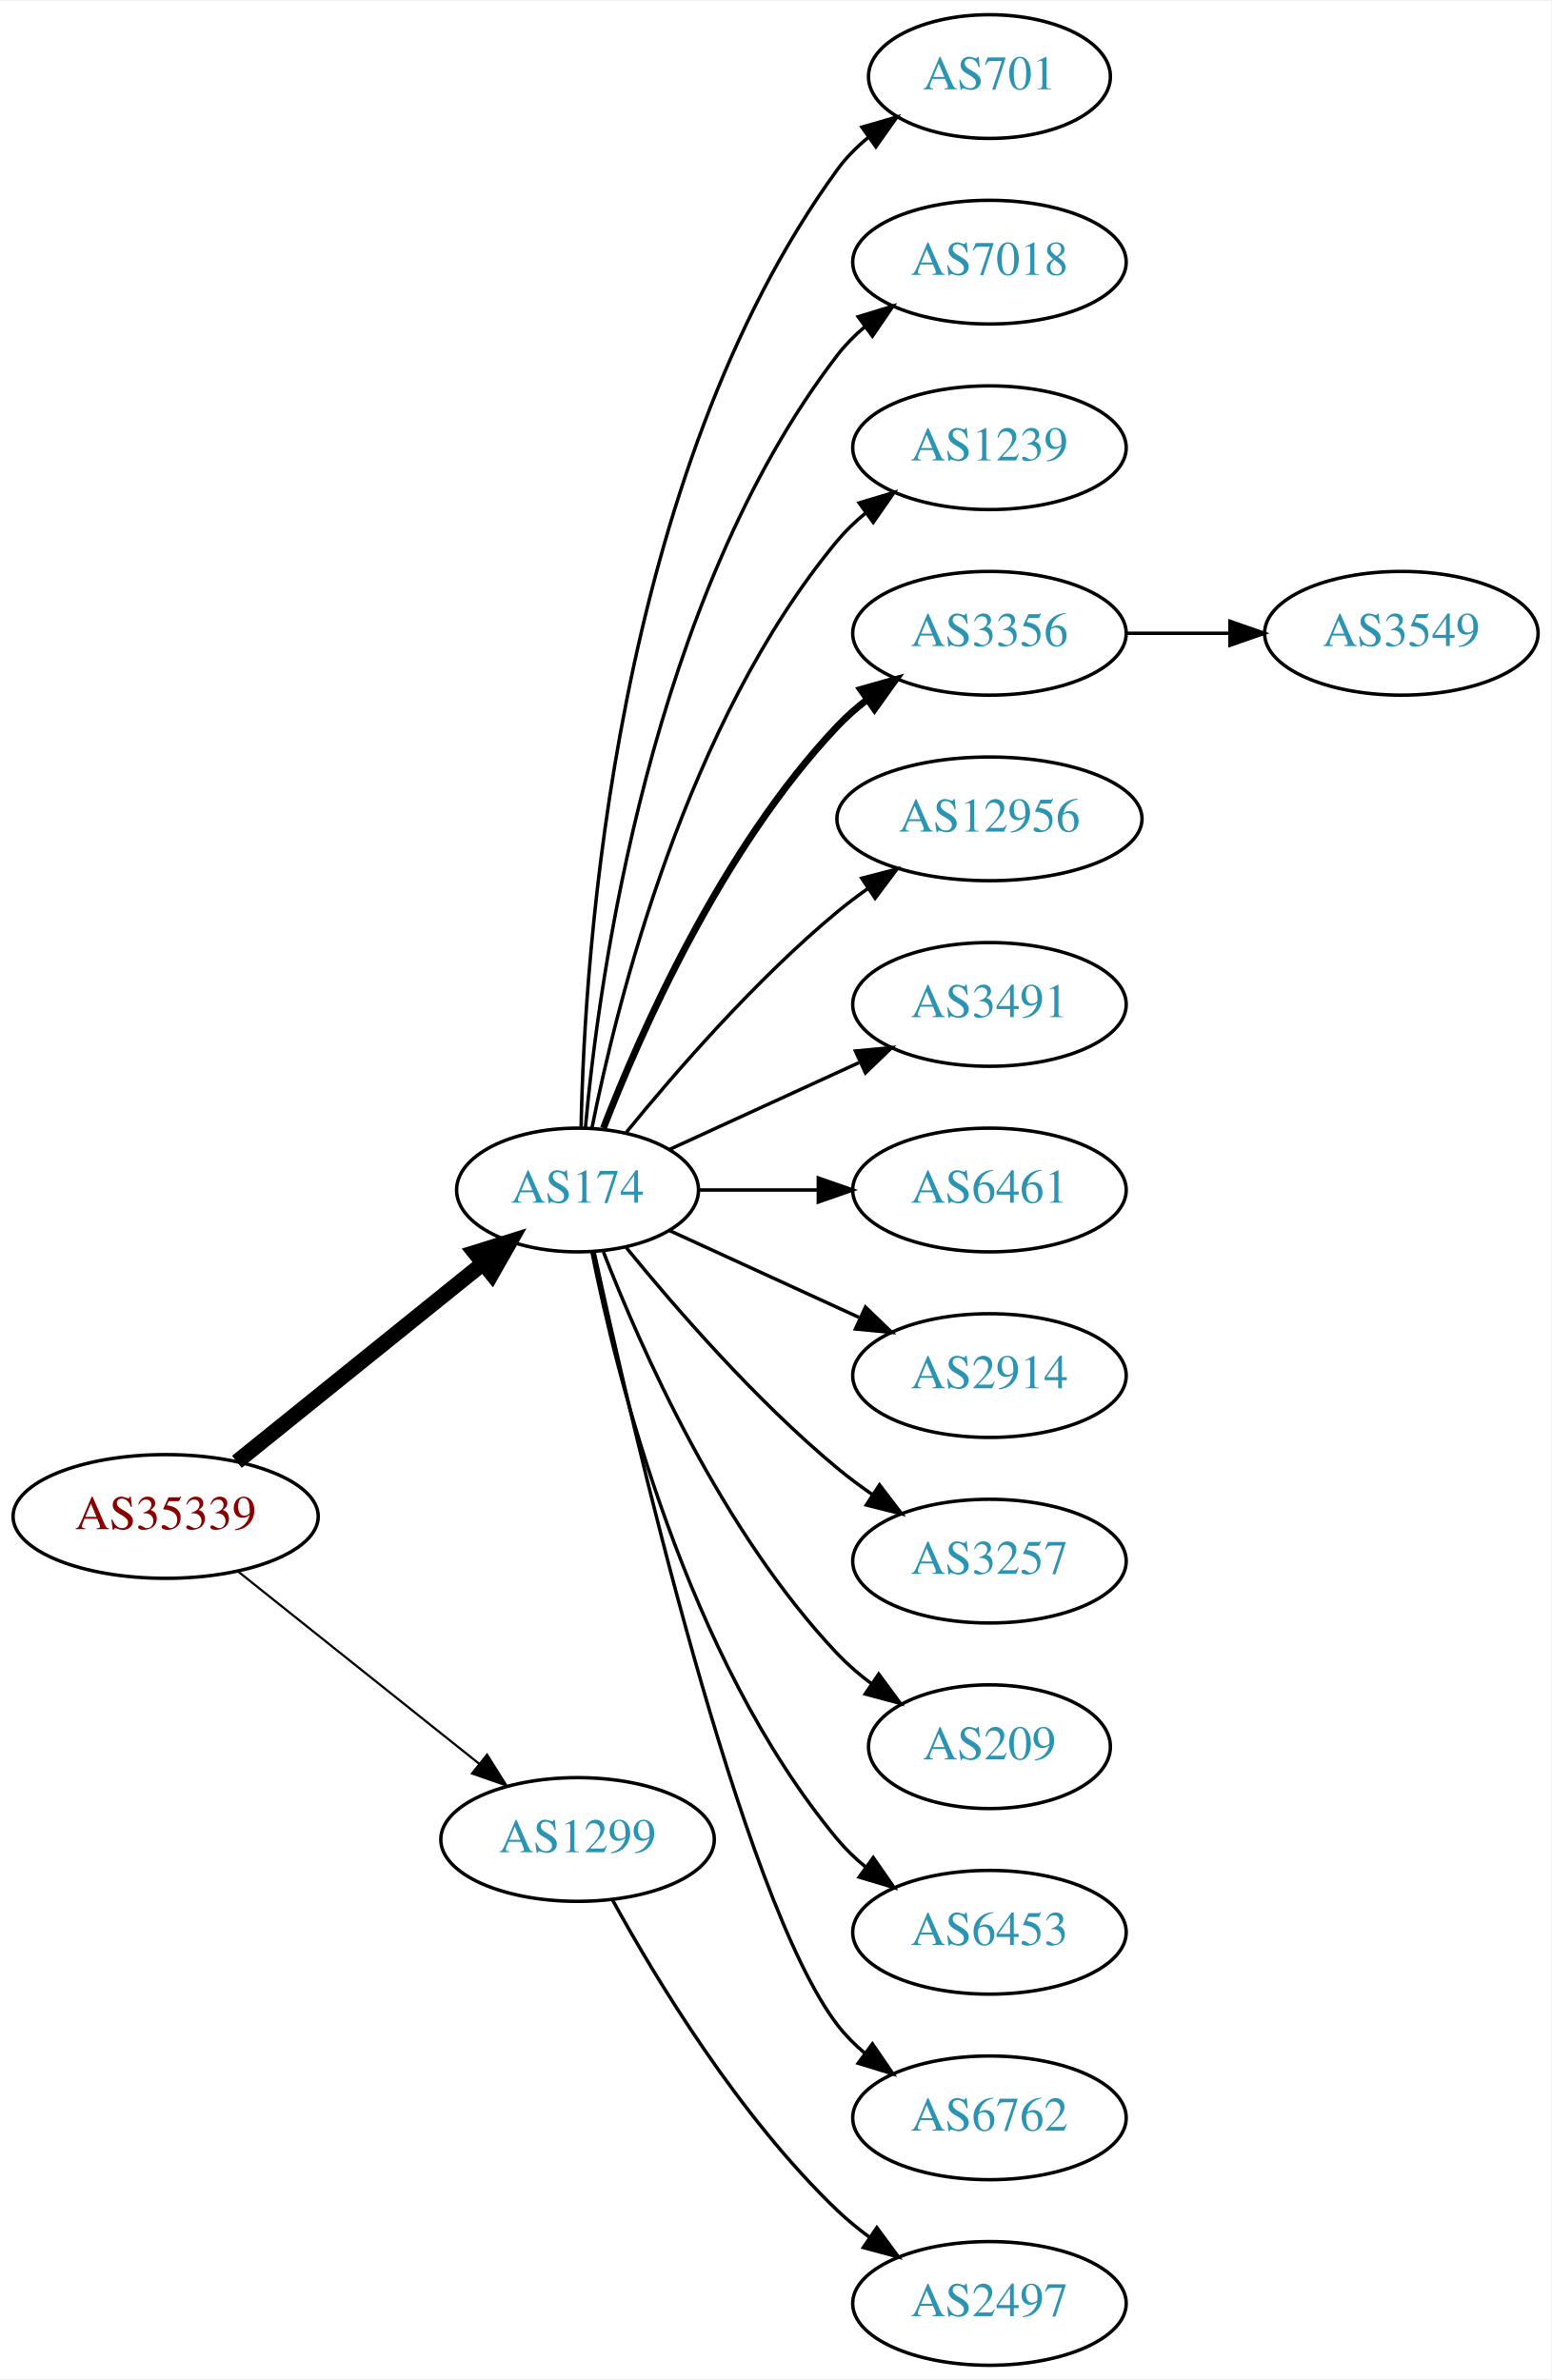
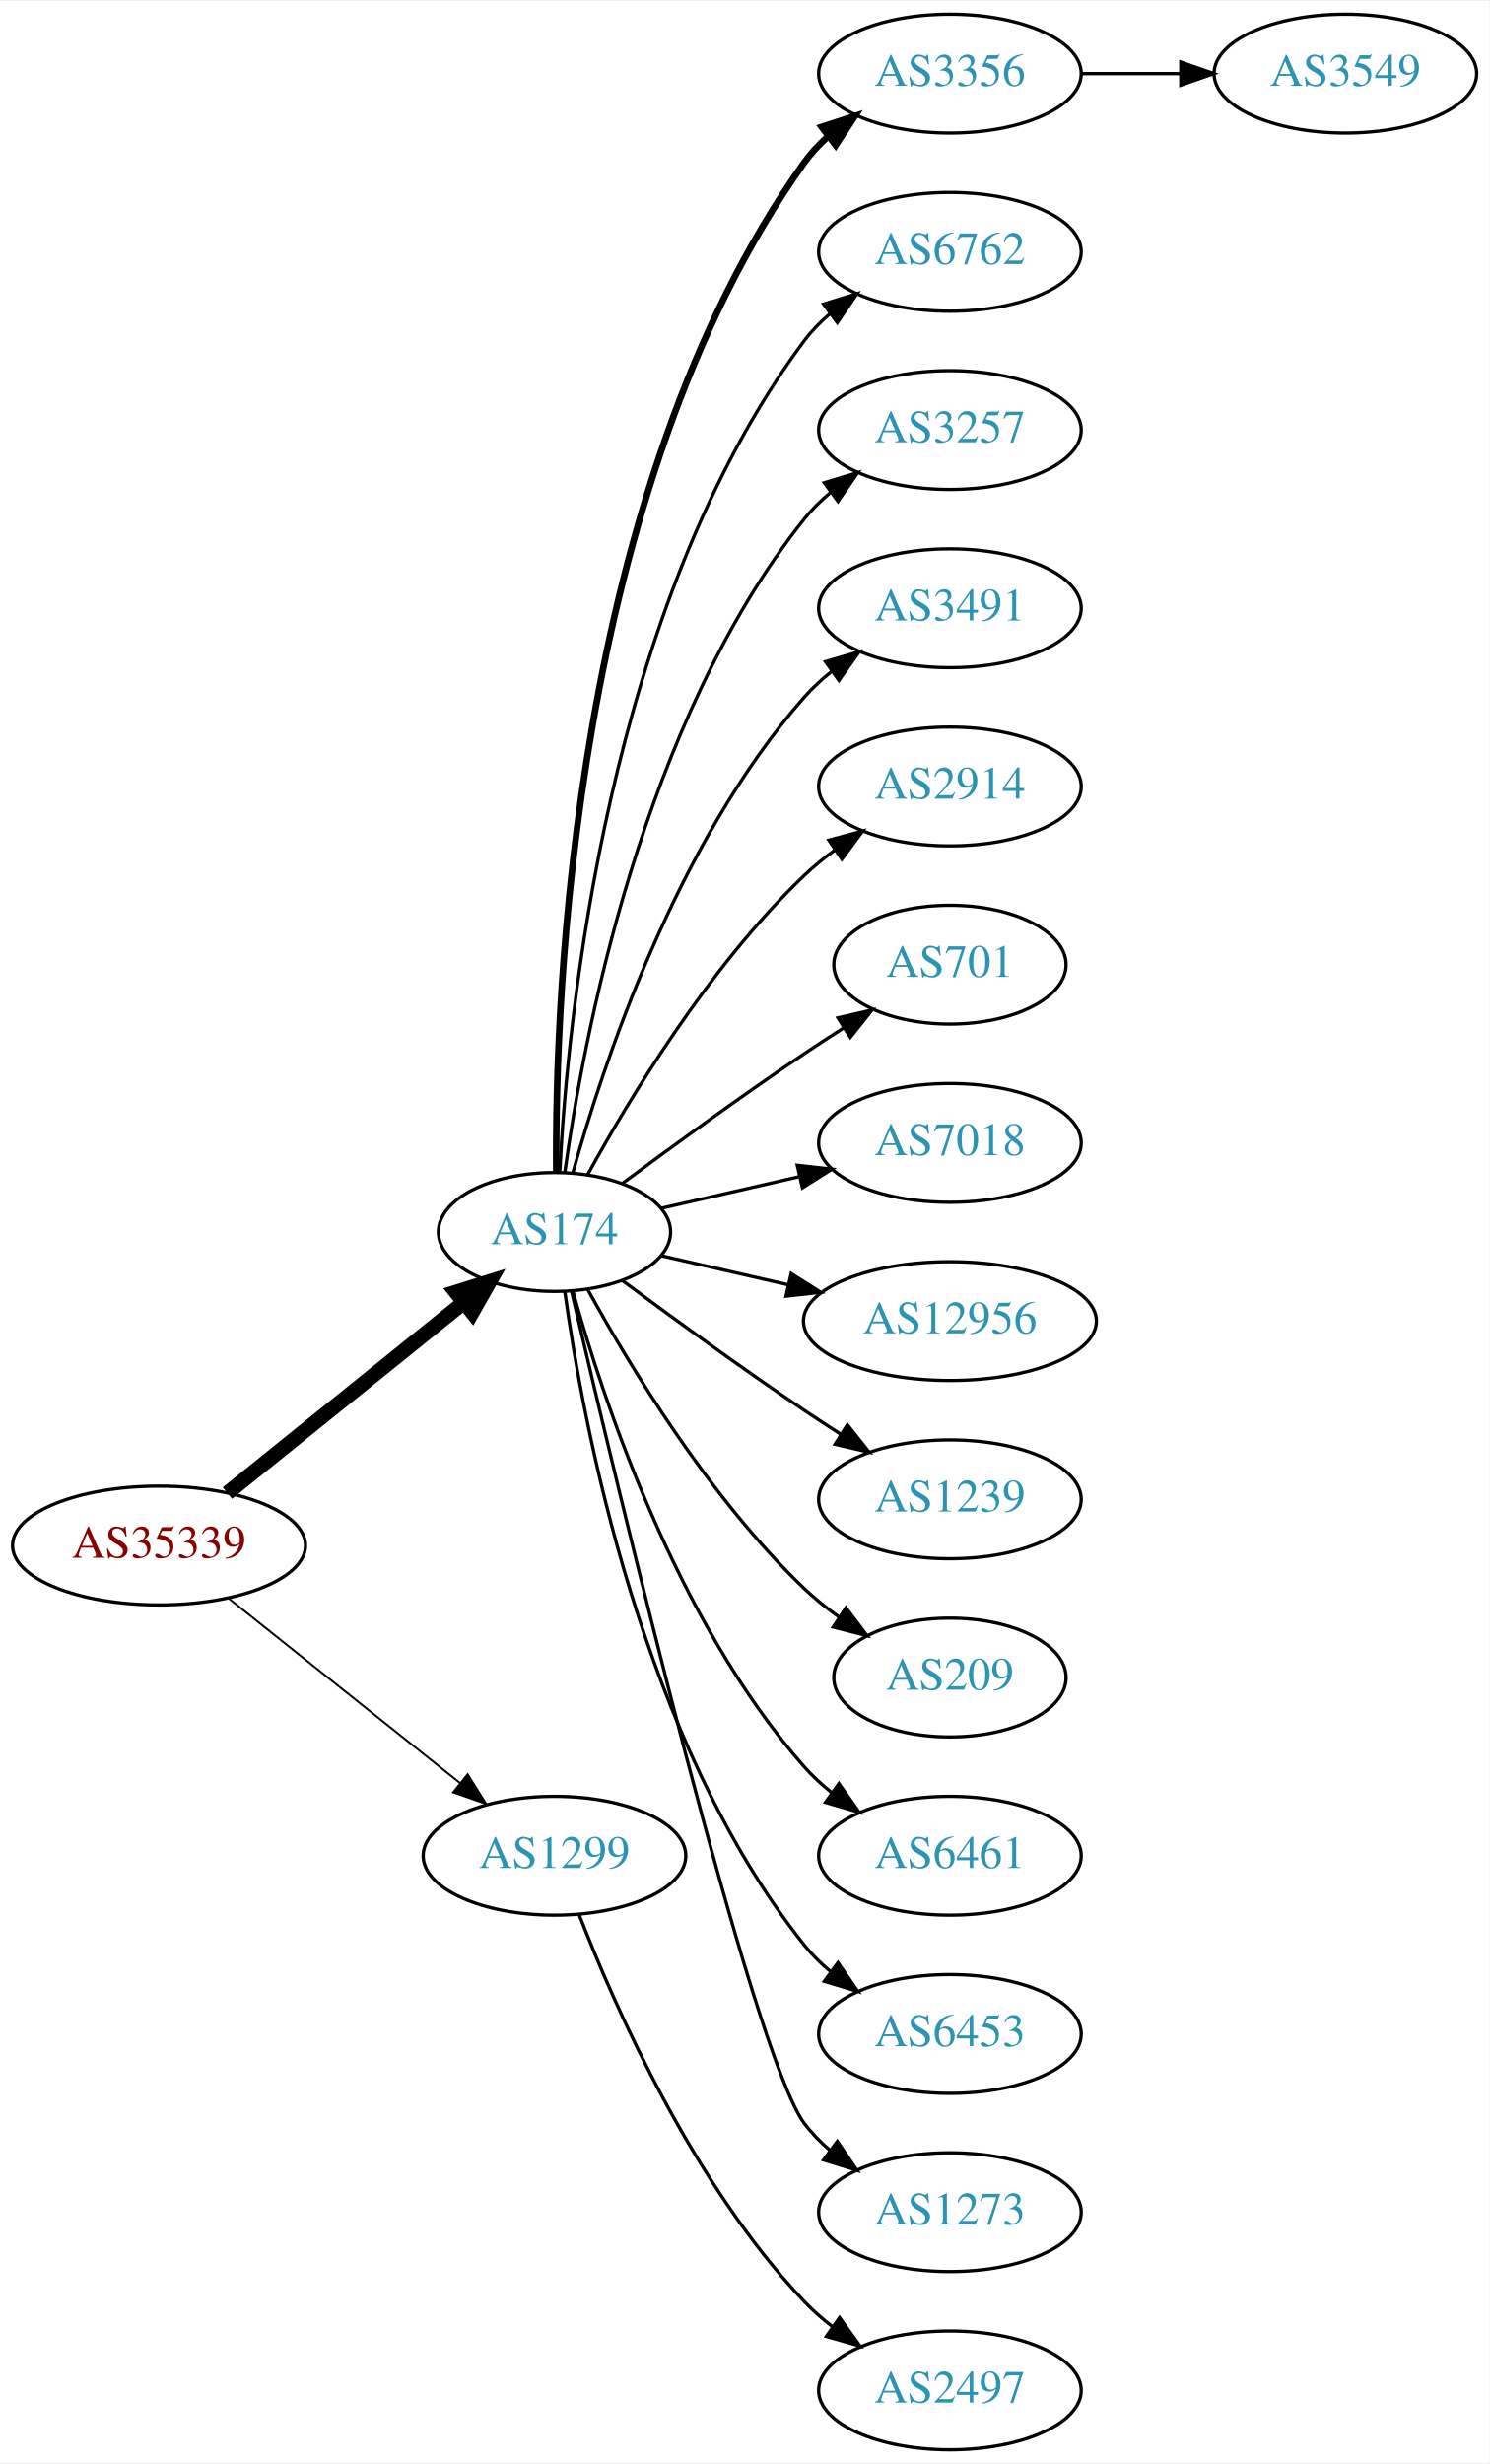
- <svg xmlns="http://www.w3.org/2000/svg" xmlns:xlink="http://www.w3.org/1999/xlink" width="451pt" height="692pt" viewBox="0.00 0.00 451.37 692.00">
-   <g id="graph0" class="graph" transform="scale(1 1) rotate(0) translate(4 688)">
-     <polygon fill="white" stroke="none" points="-4,4 -4,-688 447.37,-688 447.37,4 -4,4" />
+ <svg xmlns="http://www.w3.org/2000/svg" xmlns:xlink="http://www.w3.org/1999/xlink" width="451pt" height="746pt" viewBox="0.00 0.00 451.37 746.00">
+   <g id="graph0" class="graph" transform="scale(1 1) rotate(0) translate(4 742)">
+     <polygon fill="white" stroke="none" points="-4,4 -4,-742 447.37,-742 447.37,4 -4,4" />
    <g id="node1" class="node">
      <g id="a_node1">
        <a xlink:href="/asn/35339" xlink:title="AS35339 ~ AtNOC Clemens Zauner e.U. [AT]">
-           <ellipse fill="#ffffff" stroke="black" cx="44.196" cy="-247" rx="44.393" ry="18" />
-           <text text-anchor="middle" x="44.196" y="-243.3" font-family="Times,serif" font-size="14.00" fill="#880000">AS35339</text>
+           <ellipse fill="#ffffff" stroke="black" cx="44.196" cy="-274" rx="44.393" ry="18" />
+           <text text-anchor="middle" x="44.196" y="-270.3" font-family="Times,serif" font-size="14.00" fill="#880000">AS35339</text>
        </a>
      </g>
    </g>
    <g id="node2" class="node">
      <g id="a_node2">
        <a xlink:href="/asn/174" xlink:title="AS174 ~ Cogent Communications [US]">
-           <ellipse fill="#ffffff" stroke="black" cx="164.039" cy="-342" rx="35.194" ry="18" />
-           <text text-anchor="middle" x="164.039" y="-338.3" font-family="Times,serif" font-size="14.00" fill="#2c94b3">AS174</text>
+           <ellipse fill="#ffffff" stroke="black" cx="164.039" cy="-369" rx="35.194" ry="18" />
+           <text text-anchor="middle" x="164.039" y="-365.3" font-family="Times,serif" font-size="14.00" fill="#2c94b3">AS174</text>
        </a>
      </g>
    </g>
    <g id="edge1" class="edge">
-       <path fill="none" stroke="black" stroke-width="4.5" d="M64.92,-262.901C84.558,-278.732 114.826,-303.133 136.55,-320.646" />
-       <polygon fill="black" stroke="black" stroke-width="4.5" points="134.161,-323.778 144.418,-326.989 139.104,-317.647 134.161,-323.778" />
+       <path fill="none" stroke="black" stroke-width="4.5" d="M64.92,-289.901C84.558,-305.732 114.826,-330.133 136.55,-347.646" />
+       <polygon fill="black" stroke="black" stroke-width="4.5" points="134.161,-350.778 144.418,-353.989 139.104,-344.647 134.161,-350.778" />
    </g>
    <g id="node3" class="node">
      <g id="a_node3">
        <a xlink:href="/asn/1299" xlink:title="AS1299 ~ Telia Carrier [EU]">
-           <ellipse fill="#ffffff" stroke="black" cx="164.039" cy="-153" rx="39.794" ry="18" />
-           <text text-anchor="middle" x="164.039" y="-149.3" font-family="Times,serif" font-size="14.00" fill="#2c94b3">AS1299</text>
+           <ellipse fill="#ffffff" stroke="black" cx="164.039" cy="-180" rx="39.794" ry="18" />
+           <text text-anchor="middle" x="164.039" y="-176.3" font-family="Times,serif" font-size="14.00" fill="#2c94b3">AS1299</text>
        </a>
      </g>
    </g>
    <g id="edge2" class="edge">
-       <path fill="none" stroke="black" stroke-width="0.643" d="M65.186,-231.054C84.518,-215.634 113.969,-192.141 135.512,-174.957" />
-       <polygon fill="black" stroke="black" stroke-width="0.643" points="137.708,-177.682 143.343,-168.71 133.343,-172.21 137.708,-177.682" />
+       <path fill="none" stroke="black" stroke-width="0.6" d="M65.186,-258.054C84.518,-242.634 113.969,-219.141 135.512,-201.957" />
+       <polygon fill="black" stroke="black" stroke-width="0.6" points="137.708,-204.682 143.343,-195.71 133.343,-199.21 137.708,-204.682" />
    </g>
    <g id="node4" class="node">
      <g id="a_node4">
-         <a xlink:href="/asn/701" xlink:title="AS701 ~ UUNET [US]">
-           <ellipse fill="#ffffff" stroke="black" cx="283.881" cy="-666" rx="35.194" ry="18" />
-           <text text-anchor="middle" x="283.881" y="-662.3" font-family="Times,serif" font-size="14.00" fill="#2c94b3">AS701</text>
+         <a xlink:href="/asn/3356" xlink:title="AS3356 ~ Level 3 Parent, LLC [US]">
+           <ellipse fill="#ffffff" stroke="black" cx="283.881" cy="-720" rx="39.794" ry="18" />
+           <text text-anchor="middle" x="283.881" y="-716.3" font-family="Times,serif" font-size="14.00" fill="#2c94b3">AS3356</text>
        </a>
      </g>
    </g>
    <g id="edge3" class="edge">
-       <path fill="none" stroke="black" d="M165.071,-360.337C166.044,-410.079 174.763,-549.806 239.685,-639 242.203,-642.459 245.311,-645.575 248.698,-648.354" />
-       <polygon fill="black" stroke="black" points="246.778,-651.284 256.956,-654.229 250.837,-645.58 246.778,-651.284" />
+       <path fill="none" stroke="black" stroke-width="2" d="M164.587,-387.063C164.168,-439.503 169.322,-594.293 239.685,-693 241.687,-695.809 244.082,-698.388 246.703,-700.743" />
+       <polygon fill="black" stroke="black" stroke-width="2" points="245.007,-703.852 255.079,-707.139 249.255,-698.288 245.007,-703.852" />
    </g>
    <g id="node5" class="node">
      <g id="a_node5">
-         <a xlink:href="/asn/7018" xlink:title="AS7018 ~ AT&amp;T Services, Inc. [US]">
-           <ellipse fill="#ffffff" stroke="black" cx="283.881" cy="-612" rx="39.794" ry="18" />
-           <text text-anchor="middle" x="283.881" y="-608.3" font-family="Times,serif" font-size="14.00" fill="#2c94b3">AS7018</text>
+         <a xlink:href="/asn/6762" xlink:title="AS6762 ~ TELECOM ITALIA SPARKLE S.p.A. [IT]">
+           <ellipse fill="#ffffff" stroke="black" cx="283.881" cy="-666" rx="39.794" ry="18" />
+           <text text-anchor="middle" x="283.881" y="-662.3" font-family="Times,serif" font-size="14.00" fill="#2c94b3">AS6762</text>
        </a>
      </g>
    </g>
    <g id="edge4" class="edge">
-       <path fill="none" stroke="black" d="M166.323,-360.117C170.221,-403.332 185.238,-514.131 239.685,-585 241.975,-587.981 244.695,-590.716 247.639,-593.205" />
-       <polygon fill="black" stroke="black" points="245.686,-596.113 255.816,-599.218 249.833,-590.473 245.686,-596.113" />
+       <path fill="none" stroke="black" d="M165.63,-387.023C168.007,-433.412 179.925,-558.893 239.685,-639 241.933,-642.013 244.624,-644.769 247.551,-647.272" />
+       <polygon fill="black" stroke="black" points="245.582,-650.169 255.702,-653.303 249.746,-644.542 245.582,-650.169" />
    </g>
    <g id="node6" class="node">
      <g id="a_node6">
-         <a xlink:href="/asn/1239" xlink:title="AS1239 ~ Sprint [US]">
-           <ellipse fill="#ffffff" stroke="black" cx="283.881" cy="-558" rx="39.794" ry="18" />
-           <text text-anchor="middle" x="283.881" y="-554.3" font-family="Times,serif" font-size="14.00" fill="#2c94b3">AS1239</text>
+         <a xlink:href="/asn/3257" xlink:title="AS3257 ~ GTT [DE]">
+           <ellipse fill="#ffffff" stroke="black" cx="283.881" cy="-612" rx="39.794" ry="18" />
+           <text text-anchor="middle" x="283.881" y="-608.3" font-family="Times,serif" font-size="14.00" fill="#2c94b3">AS3257</text>
        </a>
      </g>
    </g>
    <g id="edge5" class="edge">
-       <path fill="none" stroke="black" d="M168.237,-360.073C175.401,-396.141 195.675,-478.125 239.685,-531 242.09,-533.889 244.886,-536.563 247.879,-539.013" />
-       <polygon fill="black" stroke="black" points="245.967,-541.95 256.122,-544.973 250.069,-536.277 245.967,-541.95" />
+       <path fill="none" stroke="black" d="M167.178,-387.17C172.678,-426.974 190.504,-523.233 239.685,-585 242.026,-587.94 244.781,-590.649 247.747,-593.121" />
+       <polygon fill="black" stroke="black" points="245.812,-596.042 255.953,-599.11 249.939,-590.388 245.812,-596.042" />
    </g>
    <g id="node7" class="node">
      <g id="a_node7">
-         <a xlink:href="/asn/3356" xlink:title="AS3356 ~ Level 3 Parent, LLC [US]">
-           <ellipse fill="#ffffff" stroke="black" cx="283.881" cy="-504" rx="39.794" ry="18" />
-           <text text-anchor="middle" x="283.881" y="-500.3" font-family="Times,serif" font-size="14.00" fill="#2c94b3">AS3356</text>
+         <a xlink:href="/asn/3491" xlink:title="AS3491 ~ PCCW Global, Inc. [US]">
+           <ellipse fill="#ffffff" stroke="black" cx="283.881" cy="-558" rx="39.794" ry="18" />
+           <text text-anchor="middle" x="283.881" y="-554.3" font-family="Times,serif" font-size="14.00" fill="#2c94b3">AS3491</text>
        </a>
      </g>
    </g>
    <g id="edge6" class="edge">
-       <path fill="none" stroke="black" stroke-width="2" d="M171.562,-359.994C182.312,-387.728 205.969,-441.429 239.685,-477 242.271,-479.728 245.188,-482.294 248.257,-484.677" />
-       <polygon fill="black" stroke="black" stroke-width="2" points="246.411,-487.658 256.605,-490.543 250.435,-481.93 246.411,-487.658" />
+       <path fill="none" stroke="black" d="M169.612,-386.946C178.517,-418.995 200.801,-486.842 239.685,-531 242.169,-533.821 245.019,-536.449 248.044,-538.871" />
+       <polygon fill="black" stroke="black" points="246.162,-541.828 256.334,-544.791 250.23,-536.131 246.162,-541.828" />
    </g>
    <g id="node8" class="node">
      <g id="a_node8">
-         <a xlink:href="/asn/12956" xlink:title="AS12956 ~ TELXIUS [ES]">
-           <ellipse fill="#ffffff" stroke="black" cx="283.881" cy="-450" rx="44.393" ry="18" />
-           <text text-anchor="middle" x="283.881" y="-446.3" font-family="Times,serif" font-size="14.00" fill="#2c94b3">AS12956</text>
+         <a xlink:href="/asn/2914" xlink:title="AS2914 ~ NTT America, Inc. [US]">
+           <ellipse fill="#ffffff" stroke="black" cx="283.881" cy="-504" rx="39.794" ry="18" />
+           <text text-anchor="middle" x="283.881" y="-500.3" font-family="Times,serif" font-size="14.00" fill="#2c94b3">AS2914</text>
        </a>
      </g>
    </g>
    <g id="edge7" class="edge">
-       <path fill="none" stroke="black" d="M178.196,-358.743C192.281,-376.039 215.84,-403.223 239.685,-423 242.423,-425.271 245.367,-427.494 248.384,-429.63" />
-       <polygon fill="black" stroke="black" points="246.716,-432.725 256.973,-435.379 250.61,-426.908 246.716,-432.725" />
+       <path fill="none" stroke="black" d="M174.065,-386.321C186.548,-409.1 210.837,-449.453 239.685,-477 242.553,-479.739 245.742,-482.347 249.051,-484.785" />
+       <polygon fill="black" stroke="black" points="247.175,-487.742 257.411,-490.477 251.114,-481.956 247.175,-487.742" />
    </g>
    <g id="node9" class="node">
      <g id="a_node9">
-         <a xlink:href="/asn/3491" xlink:title="AS3491 ~ PCCW Global, Inc. [US]">
-           <ellipse fill="#ffffff" stroke="black" cx="283.881" cy="-396" rx="39.794" ry="18" />
-           <text text-anchor="middle" x="283.881" y="-392.3" font-family="Times,serif" font-size="14.00" fill="#2c94b3">AS3491</text>
+         <a xlink:href="/asn/701" xlink:title="AS701 ~ UUNET [US]">
+           <ellipse fill="#ffffff" stroke="black" cx="283.881" cy="-450" rx="35.194" ry="18" />
+           <text text-anchor="middle" x="283.881" y="-446.3" font-family="Times,serif" font-size="14.00" fill="#2c94b3">AS701</text>
        </a>
      </g>
    </g>
    <g id="edge8" class="edge">
-       <path fill="none" stroke="black" d="M190.9,-353.851C207.02,-361.238 228.023,-370.862 245.888,-379.048" />
-       <polygon fill="black" stroke="black" points="244.89,-382.441 255.439,-383.425 247.806,-376.077 244.89,-382.441" />
+       <path fill="none" stroke="black" d="M184.74,-383.81C199.642,-394.875 220.71,-410.228 239.685,-423 243.502,-425.569 247.552,-428.21 251.583,-430.786" />
+       <polygon fill="black" stroke="black" points="249.952,-433.895 260.277,-436.271 253.687,-427.975 249.952,-433.895" />
    </g>
    <g id="node10" class="node">
      <g id="a_node10">
-         <a xlink:href="/asn/6461" xlink:title="AS6461 ~ Zayo Bandwidth [US]">
-           <ellipse fill="#ffffff" stroke="black" cx="283.881" cy="-342" rx="39.794" ry="18" />
-           <text text-anchor="middle" x="283.881" y="-338.3" font-family="Times,serif" font-size="14.00" fill="#2c94b3">AS6461</text>
+         <a xlink:href="/asn/7018" xlink:title="AS7018 ~ AT&amp;T Services, Inc. [US]">
+           <ellipse fill="#ffffff" stroke="black" cx="283.881" cy="-396" rx="39.794" ry="18" />
+           <text text-anchor="middle" x="283.881" y="-392.3" font-family="Times,serif" font-size="14.00" fill="#2c94b3">AS7018</text>
        </a>
      </g>
    </g>
    <g id="edge9" class="edge">
-       <path fill="none" stroke="black" d="M199.44,-342C210.264,-342 222.432,-342 234.059,-342" />
-       <polygon fill="black" stroke="black" points="234.09,-345.5 244.09,-342 234.09,-338.5 234.09,-345.5" />
+       <path fill="none" stroke="black" d="M196.309,-376.165C209.148,-379.106 224.253,-382.567 238.22,-385.767" />
+       <polygon fill="black" stroke="black" points="237.612,-389.219 248.141,-388.04 239.175,-382.395 237.612,-389.219" />
    </g>
    <g id="node11" class="node">
      <g id="a_node11">
-         <a xlink:href="/asn/2914" xlink:title="AS2914 ~ NTT America, Inc. [US]">
-           <ellipse fill="#ffffff" stroke="black" cx="283.881" cy="-288" rx="39.794" ry="18" />
-           <text text-anchor="middle" x="283.881" y="-284.3" font-family="Times,serif" font-size="14.00" fill="#2c94b3">AS2914</text>
+         <a xlink:href="/asn/12956" xlink:title="AS12956 ~ TELXIUS [ES]">
+           <ellipse fill="#ffffff" stroke="black" cx="283.881" cy="-342" rx="44.393" ry="18" />
+           <text text-anchor="middle" x="283.881" y="-338.3" font-family="Times,serif" font-size="14.00" fill="#2c94b3">AS12956</text>
        </a>
      </g>
    </g>
    <g id="edge10" class="edge">
-       <path fill="none" stroke="black" d="M190.9,-330.149C207.02,-322.762 228.023,-313.138 245.888,-304.952" />
-       <polygon fill="black" stroke="black" points="247.806,-307.923 255.439,-300.575 244.89,-301.559 247.806,-307.923" />
+       <path fill="none" stroke="black" d="M196.309,-361.835C208.154,-359.121 221.928,-355.966 234.957,-352.98" />
+       <polygon fill="black" stroke="black" points="235.766,-356.386 244.732,-350.741 234.203,-349.563 235.766,-356.386" />
    </g>
    <g id="node12" class="node">
      <g id="a_node12">
-         <a xlink:href="/asn/3257" xlink:title="AS3257 ~ GTT [DE]">
-           <ellipse fill="#ffffff" stroke="black" cx="283.881" cy="-234" rx="39.794" ry="18" />
-           <text text-anchor="middle" x="283.881" y="-230.3" font-family="Times,serif" font-size="14.00" fill="#2c94b3">AS3257</text>
+         <a xlink:href="/asn/1239" xlink:title="AS1239 ~ Sprint [US]">
+           <ellipse fill="#ffffff" stroke="black" cx="283.881" cy="-288" rx="39.794" ry="18" />
+           <text text-anchor="middle" x="283.881" y="-284.3" font-family="Times,serif" font-size="14.00" fill="#2c94b3">AS1239</text>
        </a>
      </g>
    </g>
    <g id="edge11" class="edge">
-       <path fill="none" stroke="black" d="M178.196,-325.257C192.281,-307.961 215.84,-280.777 239.685,-261 242.901,-258.332 246.402,-255.73 249.972,-253.259" />
-       <polygon fill="black" stroke="black" points="251.896,-256.183 258.329,-247.764 248.05,-250.334 251.896,-256.183" />
+       <path fill="none" stroke="black" d="M184.74,-354.19C199.642,-343.125 220.71,-327.772 239.685,-315 243.234,-312.611 246.984,-310.161 250.733,-307.758" />
+       <polygon fill="black" stroke="black" points="252.801,-310.591 259.381,-302.288 249.059,-304.675 252.801,-310.591" />
    </g>
    <g id="node13" class="node">
      <g id="a_node13">
        <a xlink:href="/asn/209" xlink:title="AS209 ~ CenturyLink Communications, LLC [US]">
-           <ellipse fill="#ffffff" stroke="black" cx="283.881" cy="-180" rx="35.194" ry="18" />
-           <text text-anchor="middle" x="283.881" y="-176.3" font-family="Times,serif" font-size="14.00" fill="#2c94b3">AS209</text>
+           <ellipse fill="#ffffff" stroke="black" cx="283.881" cy="-234" rx="35.194" ry="18" />
+           <text text-anchor="middle" x="283.881" y="-230.3" font-family="Times,serif" font-size="14.00" fill="#2c94b3">AS209</text>
        </a>
      </g>
    </g>
    <g id="edge12" class="edge">
-       <path fill="none" stroke="black" d="M171.562,-324.006C182.312,-296.272 205.969,-242.571 239.685,-207 242.628,-203.895 246.001,-200.999 249.537,-198.345" />
-       <polygon fill="black" stroke="black" points="251.666,-201.129 257.956,-192.603 247.722,-195.346 251.666,-201.129" />
+       <path fill="none" stroke="black" d="M174.065,-351.679C186.548,-328.9 210.837,-288.547 239.685,-261 242.939,-257.893 246.606,-254.954 250.393,-252.24" />
+       <polygon fill="black" stroke="black" points="252.37,-255.128 258.761,-246.678 248.495,-249.299 252.37,-255.128" />
    </g>
    <g id="node14" class="node">
      <g id="a_node14">
+         <a xlink:href="/asn/6461" xlink:title="AS6461 ~ Zayo Bandwidth [US]">
+           <ellipse fill="#ffffff" stroke="black" cx="283.881" cy="-180" rx="39.794" ry="18" />
+           <text text-anchor="middle" x="283.881" y="-176.3" font-family="Times,serif" font-size="14.00" fill="#2c94b3">AS6461</text>
+         </a>
+       </g>
+     </g>
+     <g id="edge13" class="edge">
+       <path fill="none" stroke="black" d="M169.612,-351.054C178.517,-319.005 200.801,-251.158 239.685,-207 242.169,-204.179 245.019,-201.551 248.044,-199.129" />
+       <polygon fill="black" stroke="black" points="250.23,-201.869 256.334,-193.209 246.162,-196.172 250.23,-201.869" />
+     </g>
+     <g id="node15" class="node">
+       <g id="a_node15">
        <a xlink:href="/asn/6453" xlink:title="AS6453 ~ TATA COMMUNICATIONS (AMERICA) INC [US]">
          <ellipse fill="#ffffff" stroke="black" cx="283.881" cy="-126" rx="39.794" ry="18" />
          <text text-anchor="middle" x="283.881" y="-122.3" font-family="Times,serif" font-size="14.00" fill="#2c94b3">AS6453</text>
        </a>
      </g>
    </g>
-     <g id="edge13" class="edge">
-       <path fill="none" stroke="black" d="M168.237,-323.927C175.401,-287.859 195.675,-205.875 239.685,-153 242.09,-150.111 244.886,-147.437 247.879,-144.987" />
-       <polygon fill="black" stroke="black" points="250.069,-147.723 256.122,-139.027 245.967,-142.05 250.069,-147.723" />
-     </g>
-     <g id="node15" class="node">
-       <g id="a_node15">
-         <a xlink:href="/asn/6762" xlink:title="AS6762 ~ TELECOM ITALIA SPARKLE S.p.A. [IT]">
+     <g id="edge14" class="edge">
+       <path fill="none" stroke="black" d="M167.178,-350.83C172.678,-311.026 190.504,-214.767 239.685,-153 242.026,-150.06 244.781,-147.351 247.747,-144.879" />
+       <polygon fill="black" stroke="black" points="249.939,-147.612 255.953,-138.89 245.812,-141.958 249.939,-147.612" />
+     </g>
+     <g id="node16" class="node">
+       <g id="a_node16">
+         <a xlink:href="/asn/1273" xlink:title="AS1273 ~ Vodafone Group PLC [EU]">
          <ellipse fill="#ffffff" stroke="black" cx="283.881" cy="-72" rx="39.794" ry="18" />
-           <text text-anchor="middle" x="283.881" y="-68.3" font-family="Times,serif" font-size="14.00" fill="#2c94b3">AS6762</text>
-         </a>
-       </g>
-     </g>
-     <g id="edge14" class="edge">
-       <path fill="none" stroke="black" d="M168.822,-324.134C179.615,-274.393 211.588,-135.572 239.685,-99 241.975,-96.019 244.695,-93.284 247.639,-90.796" />
-       <polygon fill="black" stroke="black" points="249.833,-93.527 255.816,-84.782 245.686,-87.888 249.833,-93.527" />
-     </g>
-     <g id="node17" class="node">
-       <g id="a_node17">
+           <text text-anchor="middle" x="283.881" y="-68.3" font-family="Times,serif" font-size="14.00" fill="#2c94b3">AS1273</text>
+         </a>
+       </g>
+     </g>
+     <g id="edge15" class="edge">
+       <path fill="none" stroke="black" d="M169.244,-350.867C182.613,-293.701 224.163,-119.806 239.685,-99 241.933,-95.987 244.624,-93.231 247.551,-90.728" />
+       <polygon fill="black" stroke="black" points="249.746,-93.459 255.702,-84.697 245.582,-87.831 249.746,-93.459" />
+     </g>
+     <g id="node18" class="node">
+       <g id="a_node18">
        <a xlink:href="/asn/2497" xlink:title="AS2497 ~ Internet Initiative Japan Inc. [JP]">
          <ellipse fill="#ffffff" stroke="black" cx="283.881" cy="-18" rx="39.794" ry="18" />
          <text text-anchor="middle" x="283.881" y="-14.3" font-family="Times,serif" font-size="14.00" fill="#2c94b3">AS2497</text>
        </a>
      </g>
    </g>
+     <g id="edge17" class="edge">
+       <path fill="none" stroke="black" d="M171.562,-162.006C182.312,-134.272 205.969,-80.571 239.685,-45 242.271,-42.272 245.188,-39.706 248.257,-37.323" />
+       <polygon fill="black" stroke="black" points="250.435,-40.069 256.605,-31.457 246.411,-34.342 250.435,-40.069" />
+     </g>
+     <g id="node17" class="node">
+       <g id="a_node17">
+         <a xlink:href="/asn/3549" xlink:title="AS3549 ~ Level 3 Parent, LLC [US]">
+           <ellipse fill="#ffffff" stroke="black" cx="403.724" cy="-720" rx="39.794" ry="18" />
+           <text text-anchor="middle" x="403.724" y="-716.3" font-family="Times,serif" font-size="14.00" fill="#2c94b3">AS3549</text>
+         </a>
+       </g>
+     </g>
    <g id="edge16" class="edge">
-       <path fill="none" stroke="black" d="M174.28,-135.287C186.825,-112.439 211.002,-72.389 239.685,-45 242.553,-42.261 245.742,-39.653 249.051,-37.215" />
-       <polygon fill="black" stroke="black" points="251.114,-40.044 257.411,-31.523 247.175,-34.258 251.114,-40.044" />
-     </g>
-     <g id="node16" class="node">
-       <g id="a_node16">
-         <a xlink:href="/asn/3549" xlink:title="AS3549 ~ Level 3 Parent, LLC [US]">
-           <ellipse fill="#ffffff" stroke="black" cx="403.724" cy="-504" rx="39.794" ry="18" />
-           <text text-anchor="middle" x="403.724" y="-500.3" font-family="Times,serif" font-size="14.00" fill="#2c94b3">AS3549</text>
-         </a>
-       </g>
-     </g>
-     <g id="edge15" class="edge">
-       <path fill="none" stroke="black" d="M323.794,-504C333.347,-504 343.697,-504 353.659,-504" />
-       <polygon fill="black" stroke="black" points="353.852,-507.5 363.852,-504 353.852,-500.5 353.852,-507.5" />
+       <path fill="none" stroke="black" d="M323.794,-720C333.347,-720 343.697,-720 353.659,-720" />
+       <polygon fill="black" stroke="black" points="353.852,-723.5 363.852,-720 353.852,-716.5 353.852,-723.5" />
    </g>
  </g>
</svg>
